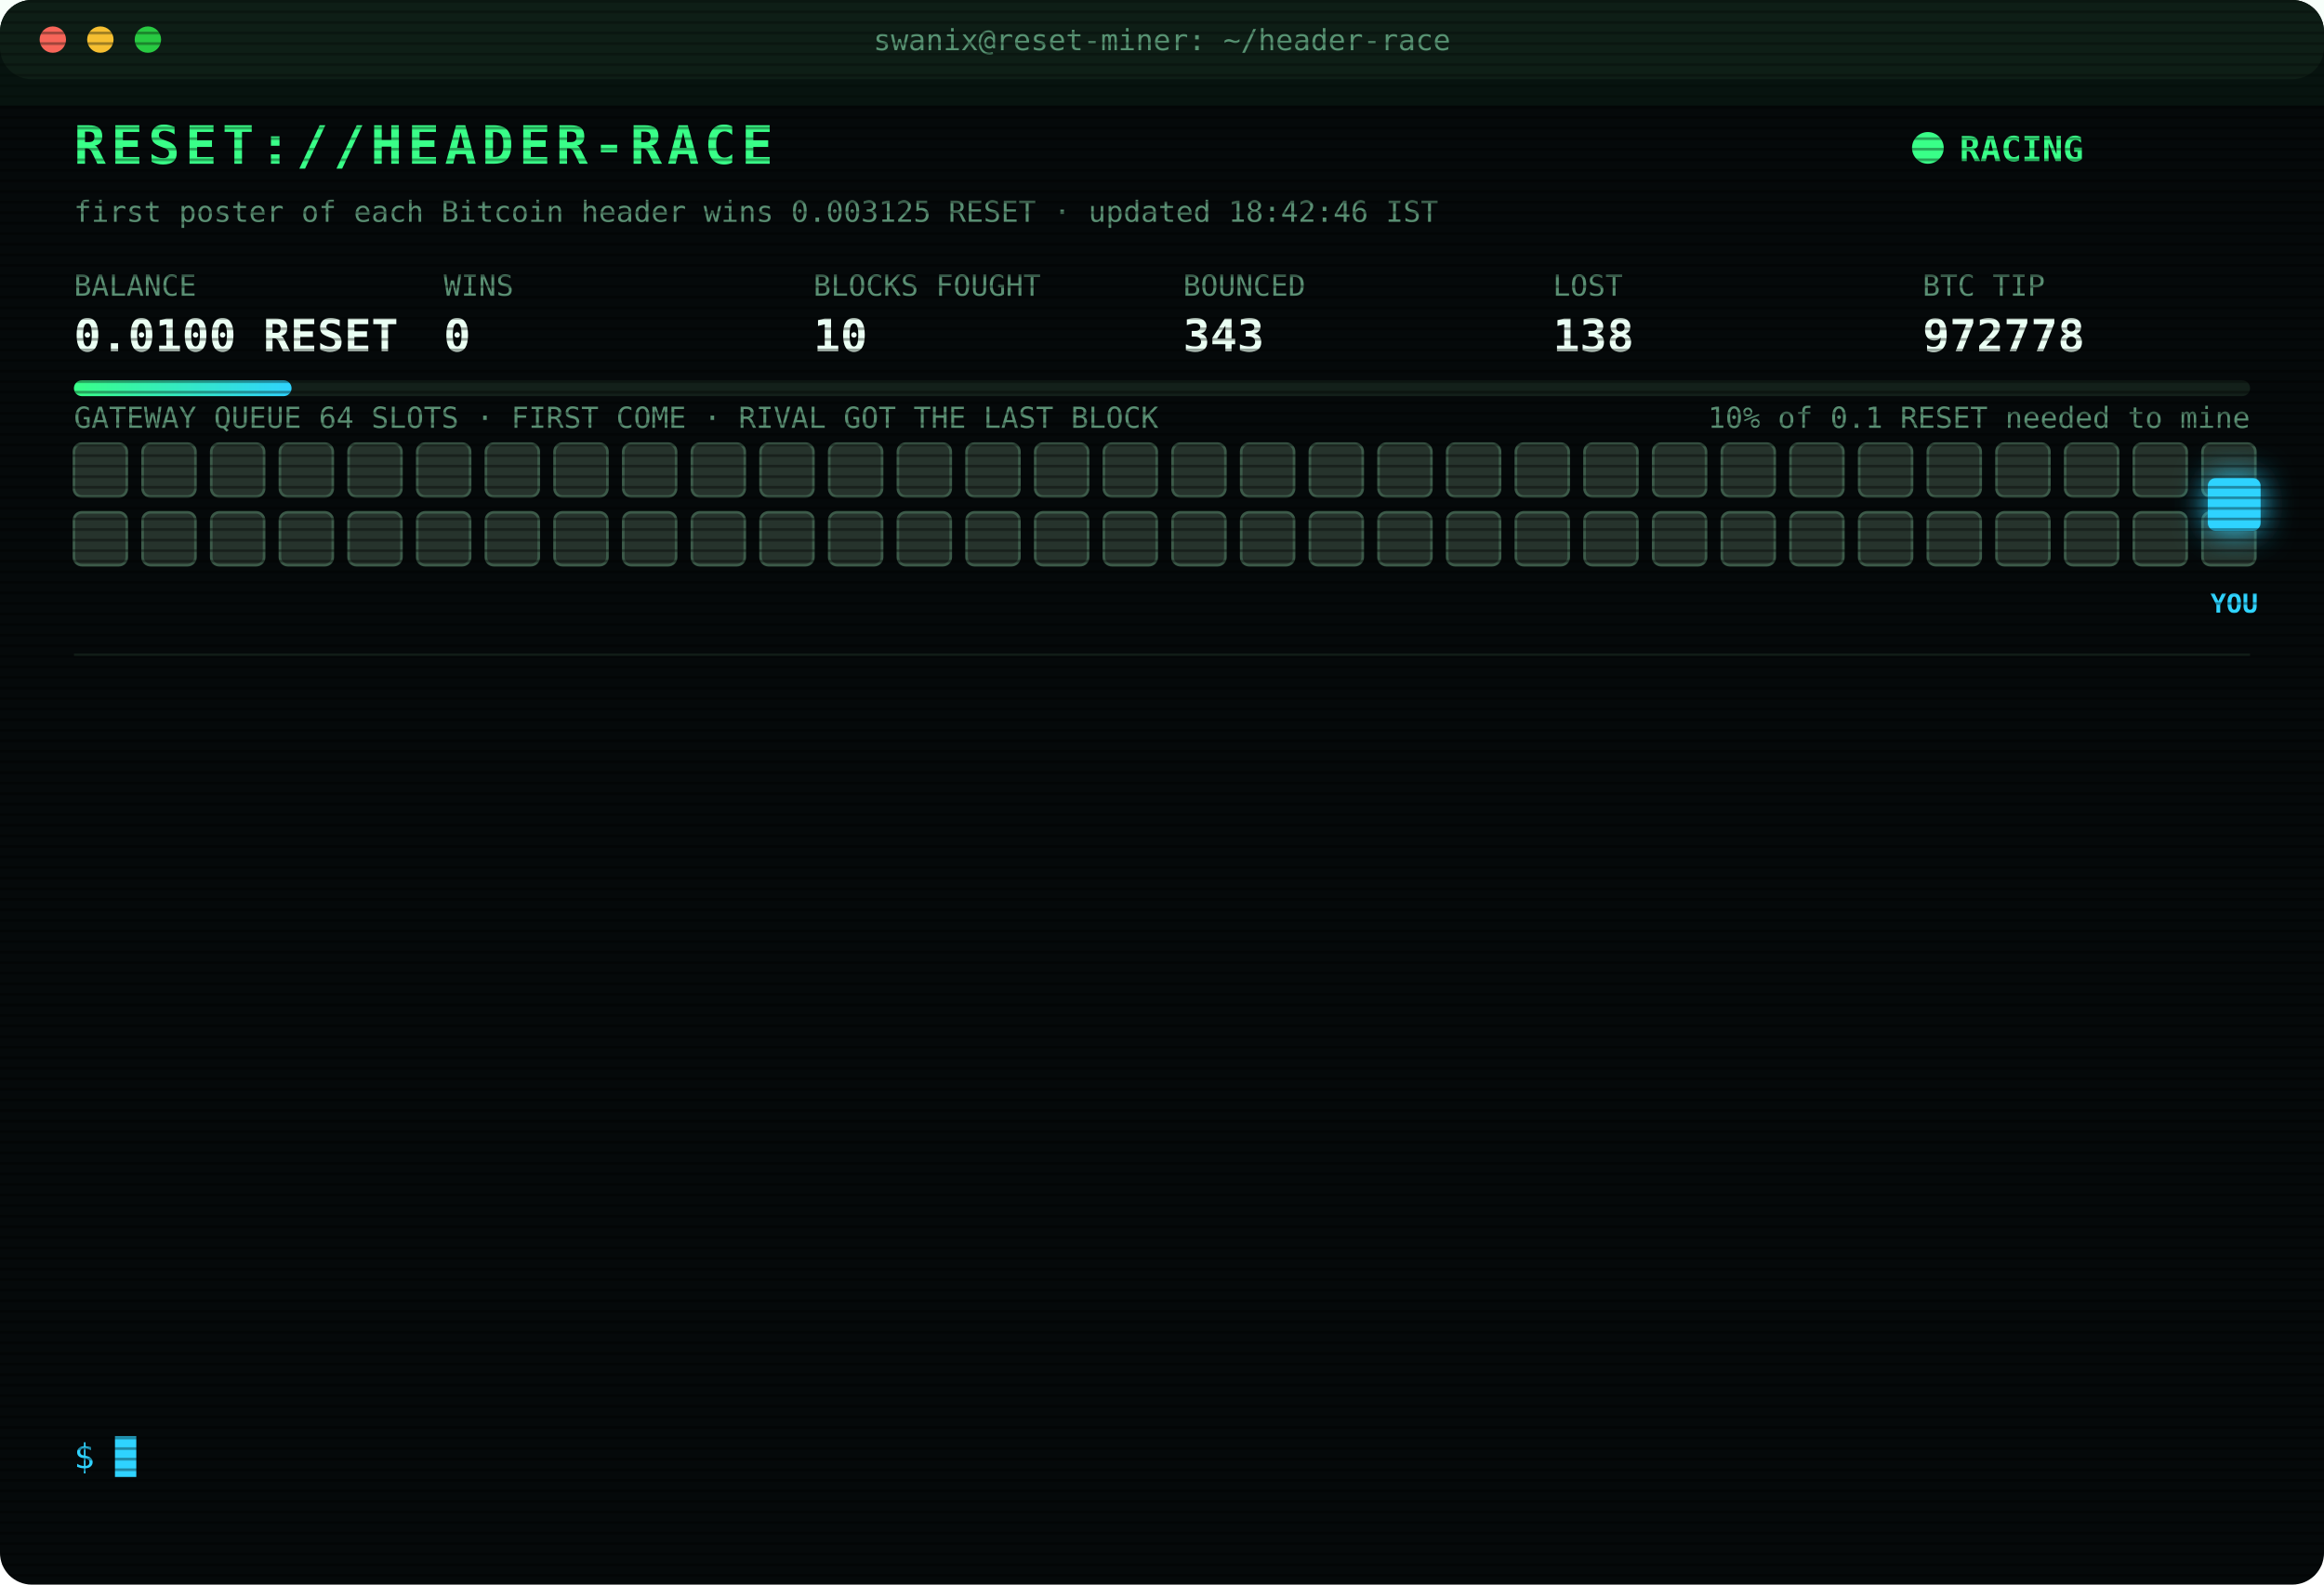
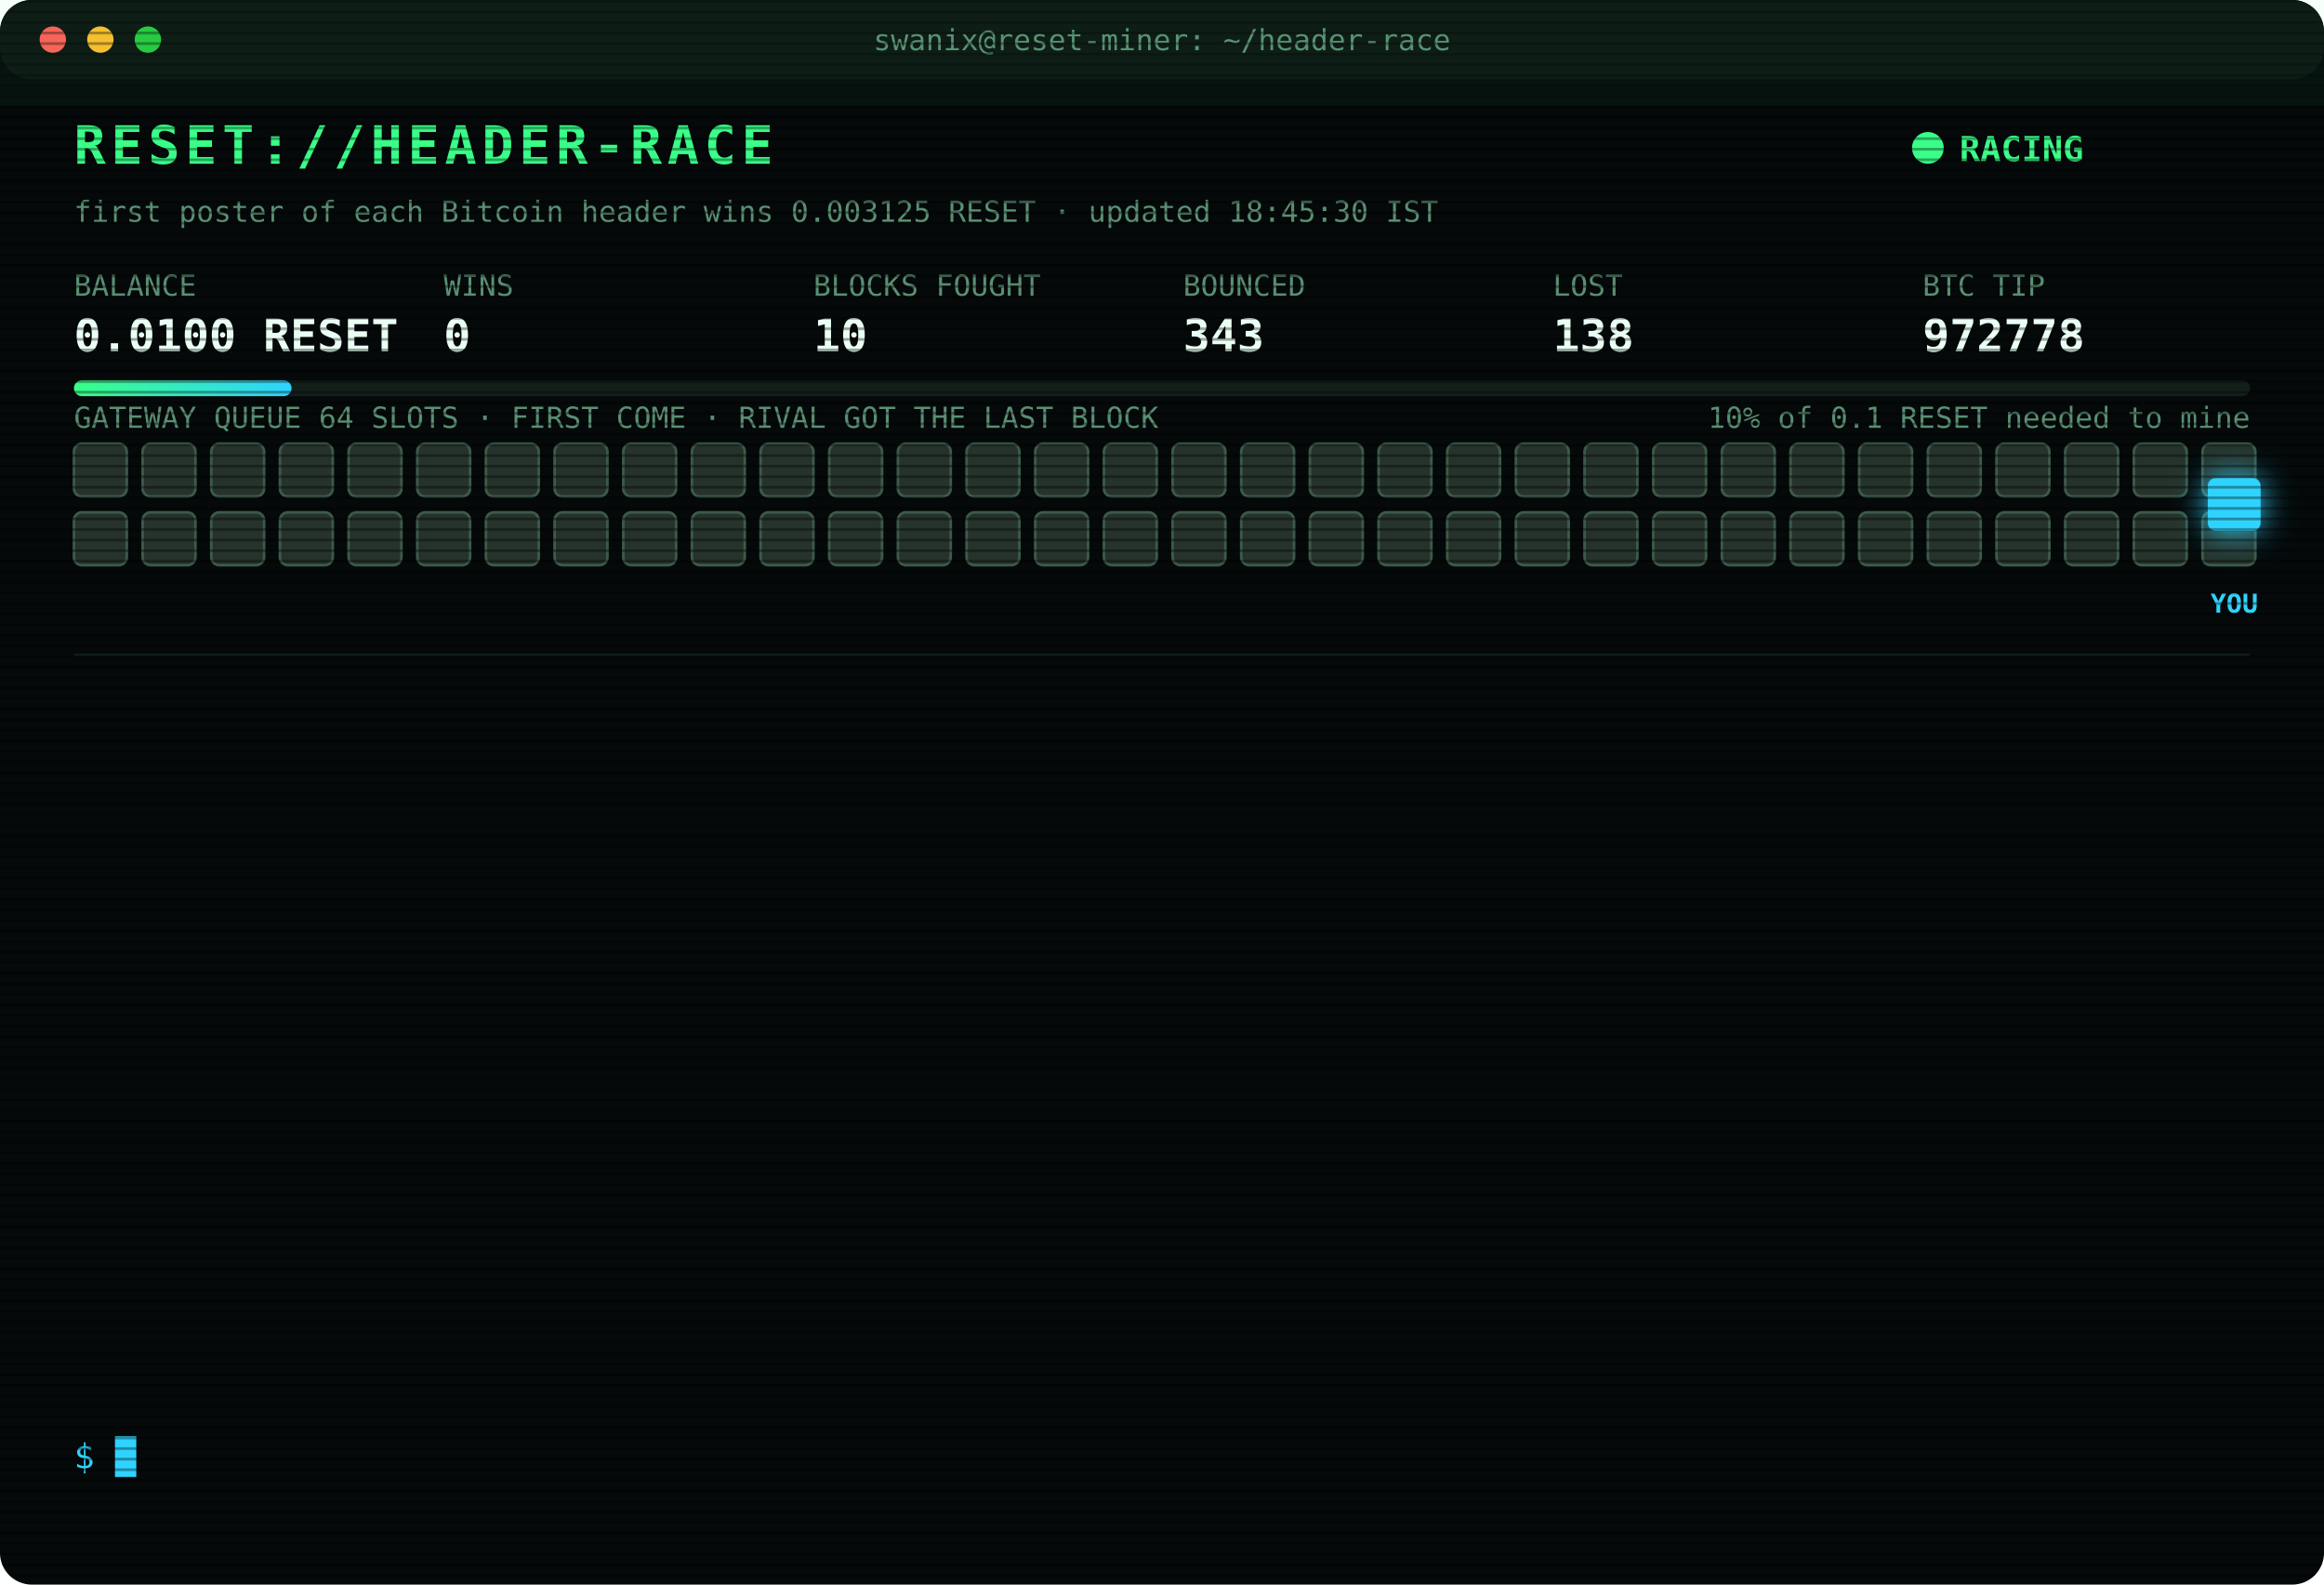
<svg xmlns="http://www.w3.org/2000/svg" width="880" height="600" viewBox="0 0 880 600" font-family="ui-monospace,SFMono-Regular,Menlo,Consolas,monospace">
  <style>
text{font-size:13px;fill:#7CFFB2}
.title{font-size:20px;font-weight:700;fill:#39FF88;letter-spacing:2px;animation:glitch 3s infinite steps(1)}
.sub{fill:#2fd3ff}.k{fill:#5a8f73;font-size:11px}.v{font-size:17px;font-weight:700;fill:#eafff3}
.ts{fill:#3f6b56}.boot{fill:#2fd3ff}.dim{fill:#5a8f73}.bad{fill:#ff4d6d}.warn{fill:#ffd23f}.mag{fill:#ff5cf0}.win{fill:#39FF88;font-weight:700}
.tag{font-size:10px;fill:#2fd3ff;font-weight:700}
.rival{fill:#26332c;stroke:#3c5a49;animation:jam 1.2s infinite alternate}
.idle{fill:#141c18;stroke:#22302a;animation:breathe 4s infinite}
.me{fill:#2fd3ff;filter:drop-shadow(0 0 6px #2fd3ff)}
.hover{animation:nudge 1.1s infinite ease-in-out}.bounce{animation:kick 1.4s infinite}
.ln{opacity:0;animation:in .4s forwards}
.cur{animation:blink 1s infinite steps(1)}
.scan{animation:scan 6s infinite linear}
.led{animation:blink 1.4s infinite}
@keyframes in{from{opacity:0;transform:translateX(-6px)}to{opacity:1;transform:none}}
@keyframes blink{50%{opacity:0}}
@keyframes jam{to{fill:#33463b}}
@keyframes breathe{50%{opacity:.4}}
@keyframes nudge{50%{transform:translateX(-10px)}}
@keyframes kick{0%,100%{transform:none}30%{transform:translateX(-14px)}55%{transform:translateX(10px) translateY(-6px)}}
@keyframes glitch{0%,92%{transform:none}93%{transform:translateX(2px);fill:#ff4d6d}95%{transform:translateX(-2px);fill:#2fd3ff}97%{transform:none}}
@keyframes scan{from{transform:translateY(-40px)}to{transform:translateY(600px)}}
</style>
  <defs>
    <pattern id="sl" width="4" height="4" patternUnits="userSpaceOnUse">
      <rect width="4" height="1" fill="#000" opacity=".35" />
    </pattern>
    <linearGradient id="bar">
      <stop offset="0" stop-color="#39FF88" />
      <stop offset="1" stop-color="#2fd3ff" />
    </linearGradient>
  </defs>
  <rect width="880" height="600" rx="12" fill="#05090a" />
  <rect width="880" height="30" rx="12" fill="#0d1512" />
  <circle cx="20" cy="15" r="5" fill="#ff5f57" />
  <circle cx="38" cy="15" r="5" fill="#febc2e" />
  <circle cx="56" cy="15" r="5" fill="#28c840" />
  <text x="440" y="19" text-anchor="middle" class="k">swanix@reset-miner: ~/header-race</text>
  <text x="28" y="62" class="title">RESET://HEADER-RACE</text>
  <circle class="led" cx="730" cy="56" r="6" fill="#39FF88" />
  <text x="742" y="61" class="win">RACING</text>
-   <text x="28" y="84" class="k">first poster of each Bitcoin header wins 0.003125 RESET · updated 18:42:46 IST</text>
+   <text x="28" y="84" class="k">first poster of each Bitcoin header wins 0.003125 RESET · updated 18:45:30 IST</text>
  <text x="28" y="112" class="k">BALANCE</text>
  <text x="28" y="133" class="v">0.0100 RESET</text>
  <text x="168" y="112" class="k">WINS</text>
  <text x="168" y="133" class="v">0</text>
  <text x="308" y="112" class="k">BLOCKS FOUGHT</text>
  <text x="308" y="133" class="v">10</text>
  <text x="448" y="112" class="k">BOUNCED</text>
  <text x="448" y="133" class="v">343</text>
  <text x="588" y="112" class="k">LOST</text>
  <text x="588" y="133" class="v">138</text>
  <text x="728" y="112" class="k">BTC TIP</text>
  <text x="728" y="133" class="v">972778</text>
  <rect x="28" y="144" width="824" height="6" rx="3" fill="#13201a" />
  <rect x="28" y="144" width="82.4" height="6" rx="3" fill="url(#bar)" />
  <text x="852" y="162" text-anchor="end" class="k">10% of 0.1 RESET needed to mine</text>
  <text x="28" y="162" class="k">GATEWAY QUEUE 64 SLOTS · FIRST COME · RIVAL GOT THE LAST BLOCK</text>
  <rect class="rival" x="28" y="168" width="20" height="20" rx="3" style="animation-delay:0.00s" />
  <rect class="rival" x="54" y="168" width="20" height="20" rx="3" style="animation-delay:0.05s" />
  <rect class="rival" x="80" y="168" width="20" height="20" rx="3" style="animation-delay:0.10s" />
  <rect class="rival" x="106" y="168" width="20" height="20" rx="3" style="animation-delay:0.15s" />
  <rect class="rival" x="132" y="168" width="20" height="20" rx="3" style="animation-delay:0.20s" />
  <rect class="rival" x="158" y="168" width="20" height="20" rx="3" style="animation-delay:0.25s" />
  <rect class="rival" x="184" y="168" width="20" height="20" rx="3" style="animation-delay:0.30s" />
  <rect class="rival" x="210" y="168" width="20" height="20" rx="3" style="animation-delay:0.35s" />
  <rect class="rival" x="236" y="168" width="20" height="20" rx="3" style="animation-delay:0.40s" />
  <rect class="rival" x="262" y="168" width="20" height="20" rx="3" style="animation-delay:0.45s" />
  <rect class="rival" x="288" y="168" width="20" height="20" rx="3" style="animation-delay:0.50s" />
  <rect class="rival" x="314" y="168" width="20" height="20" rx="3" style="animation-delay:0.55s" />
  <rect class="rival" x="340" y="168" width="20" height="20" rx="3" style="animation-delay:0.60s" />
  <rect class="rival" x="366" y="168" width="20" height="20" rx="3" style="animation-delay:0.65s" />
  <rect class="rival" x="392" y="168" width="20" height="20" rx="3" style="animation-delay:0.70s" />
  <rect class="rival" x="418" y="168" width="20" height="20" rx="3" style="animation-delay:0.75s" />
  <rect class="rival" x="444" y="168" width="20" height="20" rx="3" style="animation-delay:0.80s" />
  <rect class="rival" x="470" y="168" width="20" height="20" rx="3" style="animation-delay:0.85s" />
  <rect class="rival" x="496" y="168" width="20" height="20" rx="3" style="animation-delay:0.90s" />
  <rect class="rival" x="522" y="168" width="20" height="20" rx="3" style="animation-delay:0.95s" />
  <rect class="rival" x="548" y="168" width="20" height="20" rx="3" style="animation-delay:1.00s" />
  <rect class="rival" x="574" y="168" width="20" height="20" rx="3" style="animation-delay:1.05s" />
  <rect class="rival" x="600" y="168" width="20" height="20" rx="3" style="animation-delay:1.10s" />
  <rect class="rival" x="626" y="168" width="20" height="20" rx="3" style="animation-delay:1.15s" />
  <rect class="rival" x="652" y="168" width="20" height="20" rx="3" style="animation-delay:1.20s" />
  <rect class="rival" x="678" y="168" width="20" height="20" rx="3" style="animation-delay:1.25s" />
  <rect class="rival" x="704" y="168" width="20" height="20" rx="3" style="animation-delay:1.30s" />
  <rect class="rival" x="730" y="168" width="20" height="20" rx="3" style="animation-delay:1.35s" />
  <rect class="rival" x="756" y="168" width="20" height="20" rx="3" style="animation-delay:1.40s" />
  <rect class="rival" x="782" y="168" width="20" height="20" rx="3" style="animation-delay:1.45s" />
  <rect class="rival" x="808" y="168" width="20" height="20" rx="3" style="animation-delay:1.50s" />
  <rect class="rival" x="834" y="168" width="20" height="20" rx="3" style="animation-delay:1.55s" />
  <rect class="rival" x="28" y="194" width="20" height="20" rx="3" style="animation-delay:1.60s" />
  <rect class="rival" x="54" y="194" width="20" height="20" rx="3" style="animation-delay:1.65s" />
  <rect class="rival" x="80" y="194" width="20" height="20" rx="3" style="animation-delay:1.70s" />
  <rect class="rival" x="106" y="194" width="20" height="20" rx="3" style="animation-delay:1.75s" />
  <rect class="rival" x="132" y="194" width="20" height="20" rx="3" style="animation-delay:1.80s" />
  <rect class="rival" x="158" y="194" width="20" height="20" rx="3" style="animation-delay:1.85s" />
  <rect class="rival" x="184" y="194" width="20" height="20" rx="3" style="animation-delay:1.90s" />
  <rect class="rival" x="210" y="194" width="20" height="20" rx="3" style="animation-delay:1.95s" />
  <rect class="rival" x="236" y="194" width="20" height="20" rx="3" style="animation-delay:2.00s" />
  <rect class="rival" x="262" y="194" width="20" height="20" rx="3" style="animation-delay:2.05s" />
  <rect class="rival" x="288" y="194" width="20" height="20" rx="3" style="animation-delay:2.10s" />
  <rect class="rival" x="314" y="194" width="20" height="20" rx="3" style="animation-delay:2.15s" />
  <rect class="rival" x="340" y="194" width="20" height="20" rx="3" style="animation-delay:2.20s" />
  <rect class="rival" x="366" y="194" width="20" height="20" rx="3" style="animation-delay:2.25s" />
  <rect class="rival" x="392" y="194" width="20" height="20" rx="3" style="animation-delay:2.30s" />
  <rect class="rival" x="418" y="194" width="20" height="20" rx="3" style="animation-delay:2.35s" />
  <rect class="rival" x="444" y="194" width="20" height="20" rx="3" style="animation-delay:2.40s" />
  <rect class="rival" x="470" y="194" width="20" height="20" rx="3" style="animation-delay:2.45s" />
  <rect class="rival" x="496" y="194" width="20" height="20" rx="3" style="animation-delay:2.50s" />
  <rect class="rival" x="522" y="194" width="20" height="20" rx="3" style="animation-delay:2.55s" />
  <rect class="rival" x="548" y="194" width="20" height="20" rx="3" style="animation-delay:2.60s" />
  <rect class="rival" x="574" y="194" width="20" height="20" rx="3" style="animation-delay:2.65s" />
  <rect class="rival" x="600" y="194" width="20" height="20" rx="3" style="animation-delay:2.70s" />
  <rect class="rival" x="626" y="194" width="20" height="20" rx="3" style="animation-delay:2.75s" />
  <rect class="rival" x="652" y="194" width="20" height="20" rx="3" style="animation-delay:2.80s" />
  <rect class="rival" x="678" y="194" width="20" height="20" rx="3" style="animation-delay:2.85s" />
  <rect class="rival" x="704" y="194" width="20" height="20" rx="3" style="animation-delay:2.90s" />
  <rect class="rival" x="730" y="194" width="20" height="20" rx="3" style="animation-delay:2.95s" />
  <rect class="rival" x="756" y="194" width="20" height="20" rx="3" style="animation-delay:3.00s" />
  <rect class="rival" x="782" y="194" width="20" height="20" rx="3" style="animation-delay:3.05s" />
  <rect class="rival" x="808" y="194" width="20" height="20" rx="3" style="animation-delay:3.10s" />
  <rect class="rival" x="834" y="194" width="20" height="20" rx="3" style="animation-delay:3.15s" />
  <g class="hover">
    <rect class="me" x="836" y="181" width="20" height="20" rx="3" />
    <text class="tag" x="846" y="232" text-anchor="middle">YOU</text>
  </g>
  <line x1="28" x2="852" y1="248" y2="248" stroke="#13201a" />
  <g class="ln" style="animation-delay:0.40s">
    <text x="28" y="270" class="ts">17:13:11</text>
    <text x="104" y="270" class="bad">[LOST] #972766 taken by a rival miner</text>
  </g>
  <g class="ln" style="animation-delay:0.65s">
    <text x="28" y="292" class="ts">17:17:19</text>
    <text x="104" y="292" class="bad">[LOST] #972767 taken by a rival miner</text>
  </g>
  <g class="ln" style="animation-delay:0.90s">
    <text x="28" y="314" class="ts">17:22:08</text>
    <text x="104" y="314" class="bad">[LOST] #972768 taken by a rival miner</text>
  </g>
  <g class="ln" style="animation-delay:1.15s">
    <text x="28" y="336" class="ts">17:24:57</text>
    <text x="104" y="336" class="bad">[LOST] #972769 taken by a rival miner</text>
  </g>
  <g class="ln" style="animation-delay:1.40s">
    <text x="28" y="358" class="ts">17:25:23</text>
    <text x="104" y="358" class="bad">[LOST] #972770 taken by a rival miner</text>
  </g>
  <g class="ln" style="animation-delay:1.65s">
    <text x="28" y="380" class="ts">17:27:38</text>
    <text x="104" y="380" class="bad">[LOST] #972771 taken by a rival miner</text>
  </g>
  <g class="ln" style="animation-delay:1.90s">
    <text x="28" y="402" class="ts">17:31:35</text>
    <text x="104" y="402" class="bad">[LOST] #972772 taken by a rival miner</text>
  </g>
  <g class="ln" style="animation-delay:2.15s">
    <text x="28" y="424" class="ts">17:54:51</text>
    <text x="104" y="424" class="bad">[LOST] #972773 taken by a rival miner</text>
  </g>
  <g class="ln" style="animation-delay:2.40s">
    <text x="28" y="446" class="ts">17:56:38</text>
    <text x="104" y="446" class="bad">[LOST] #972774 taken by a rival miner</text>
  </g>
  <g class="ln" style="animation-delay:2.65s">
    <text x="28" y="468" class="ts">18:33:53</text>
    <text x="104" y="468" class="bad">[LOST] #972775 taken by a rival miner</text>
  </g>
  <g class="ln" style="animation-delay:2.90s">
    <text x="28" y="490" class="ts">18:34:25</text>
    <text x="104" y="490" class="bad">[LOST] #972776 taken by a rival miner</text>
  </g>
  <g class="ln" style="animation-delay:3.15s">
    <text x="28" y="512" class="ts">18:36:17</text>
    <text x="104" y="512" class="bad">[LOST] #972777 taken by a rival miner</text>
  </g>
  <g class="ln" style="animation-delay:3.40s">
    <text x="28" y="534" class="ts">18:42:46</text>
    <text x="104" y="534" class="bad">[LOST] #972778 taken by a rival miner</text>
  </g>
  <text x="28" y="556" class="sub">$ <tspan class="cur">█</tspan>
  </text>
  <rect width="880" height="600" rx="12" fill="url(#sl)" pointer-events="none" />
  <rect class="scan" width="880" height="40" fill="#39FF88" opacity=".04" />
</svg>
